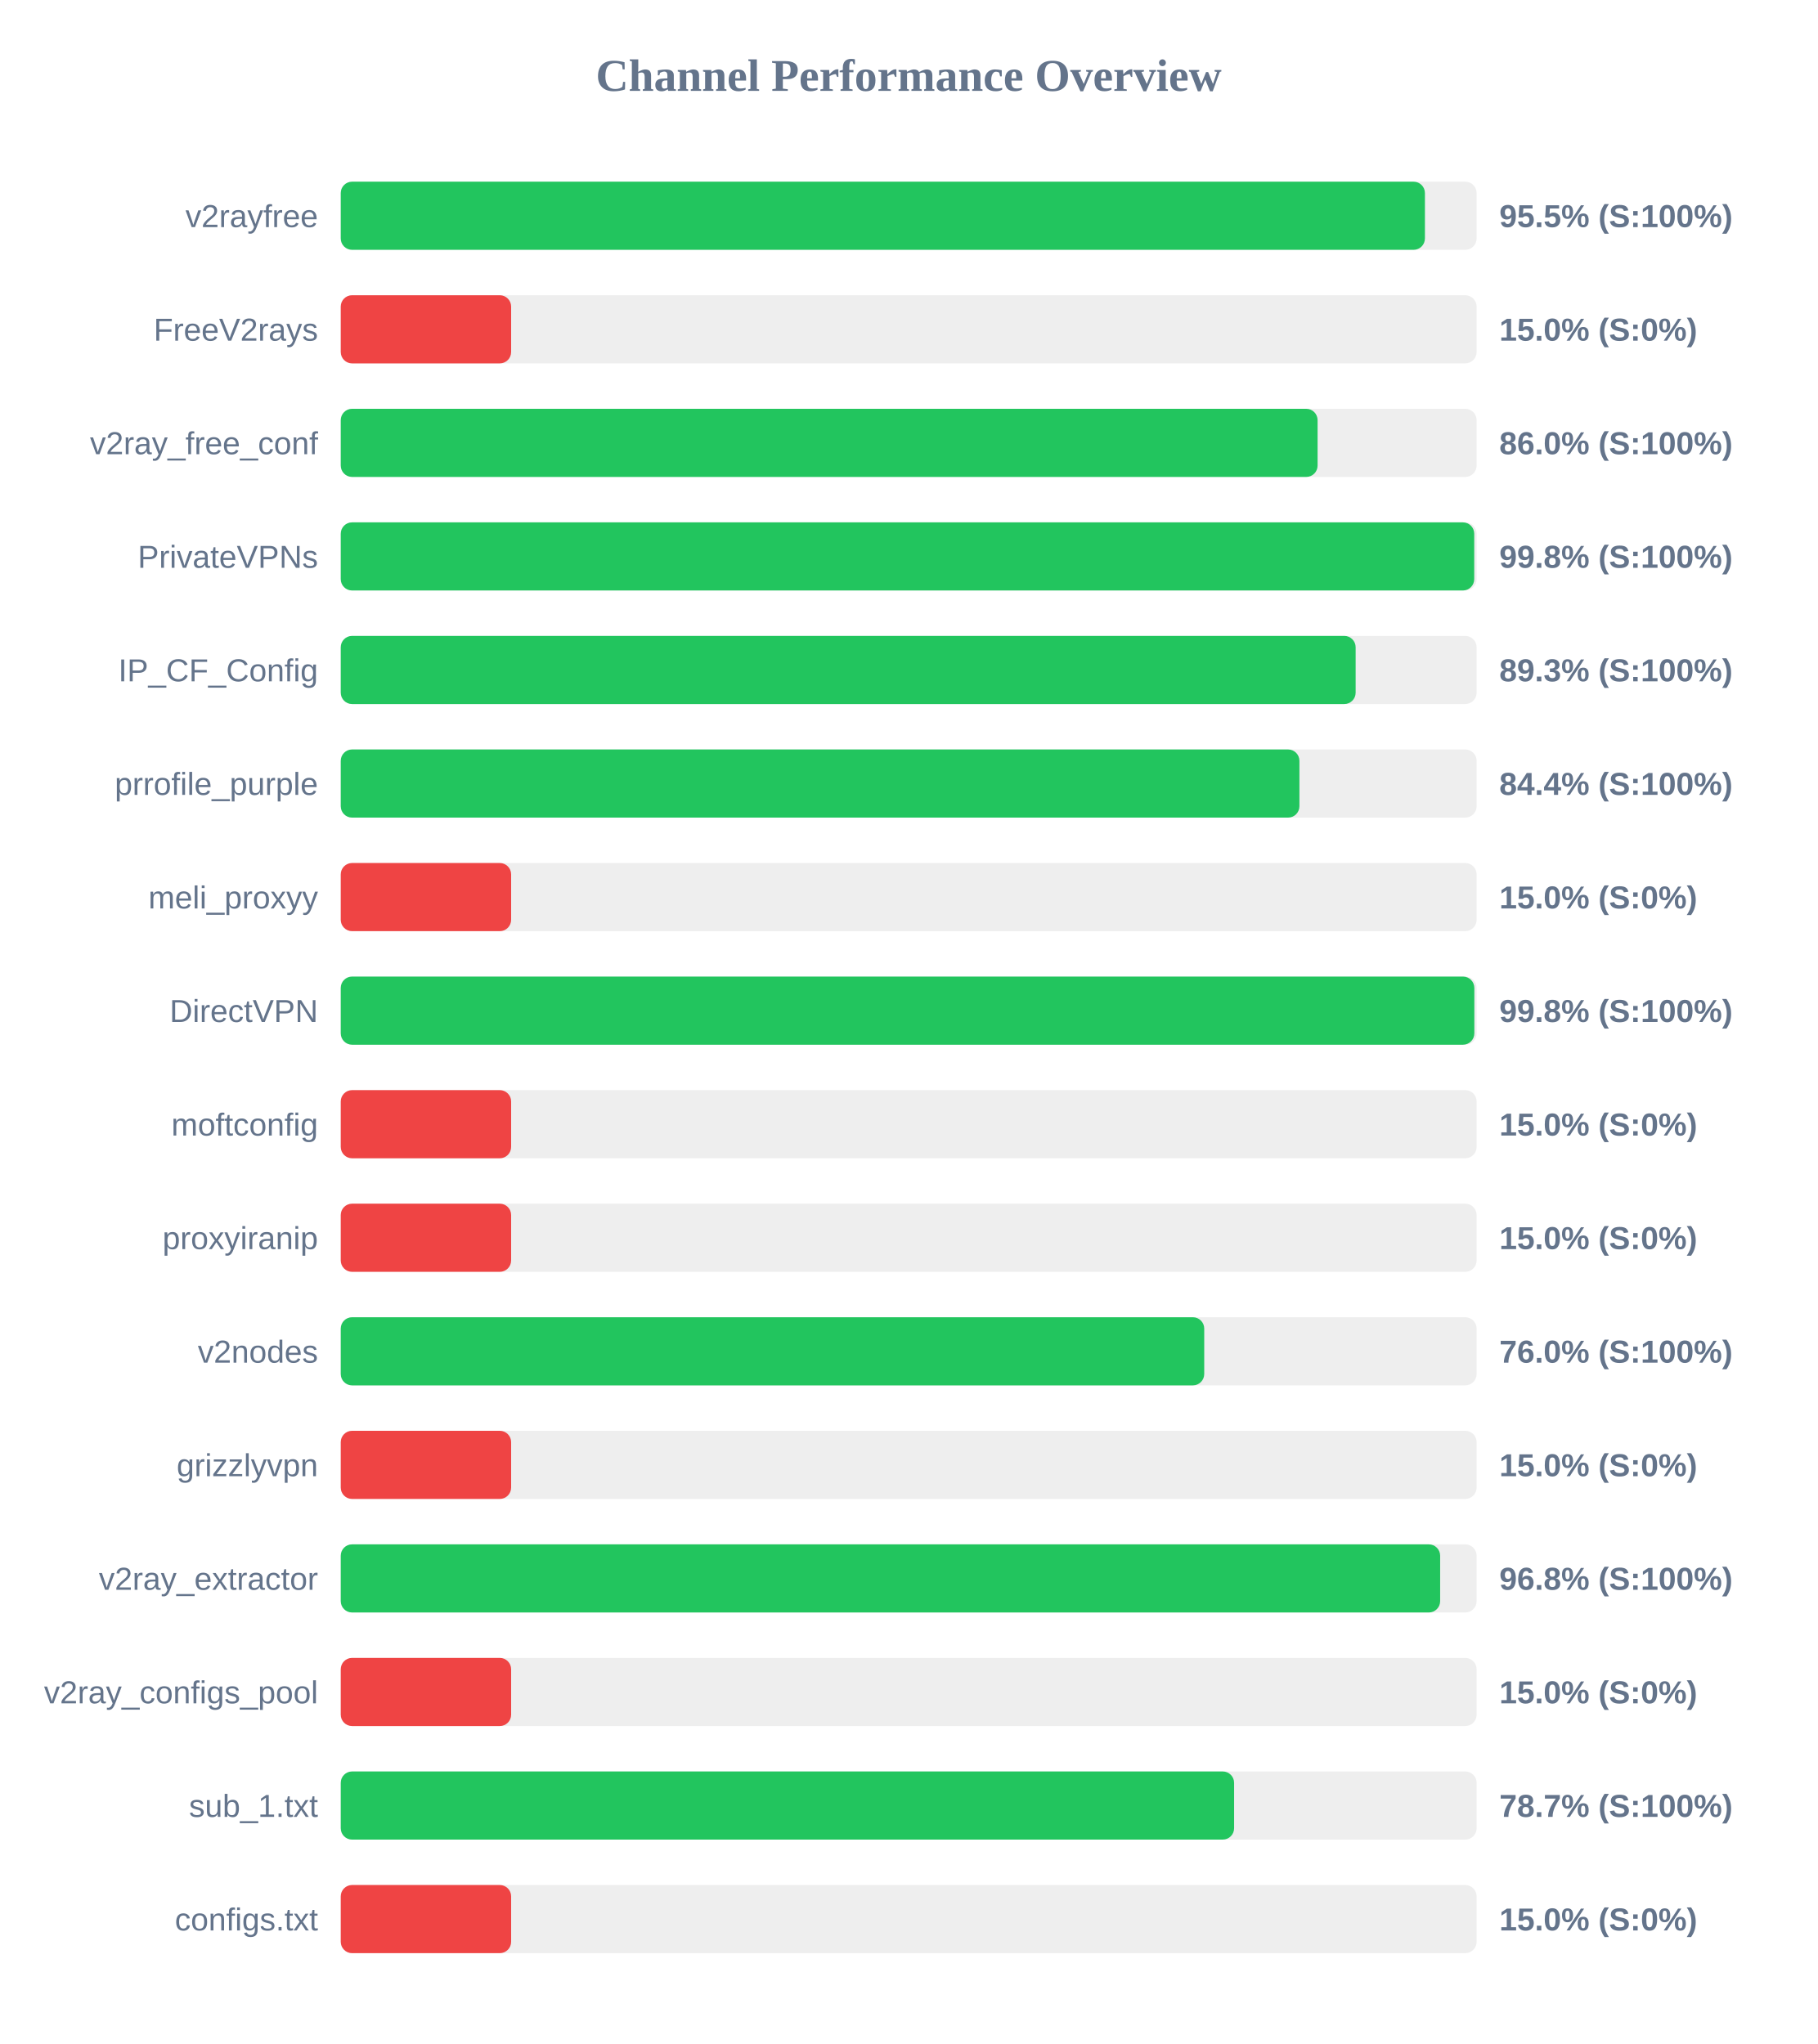
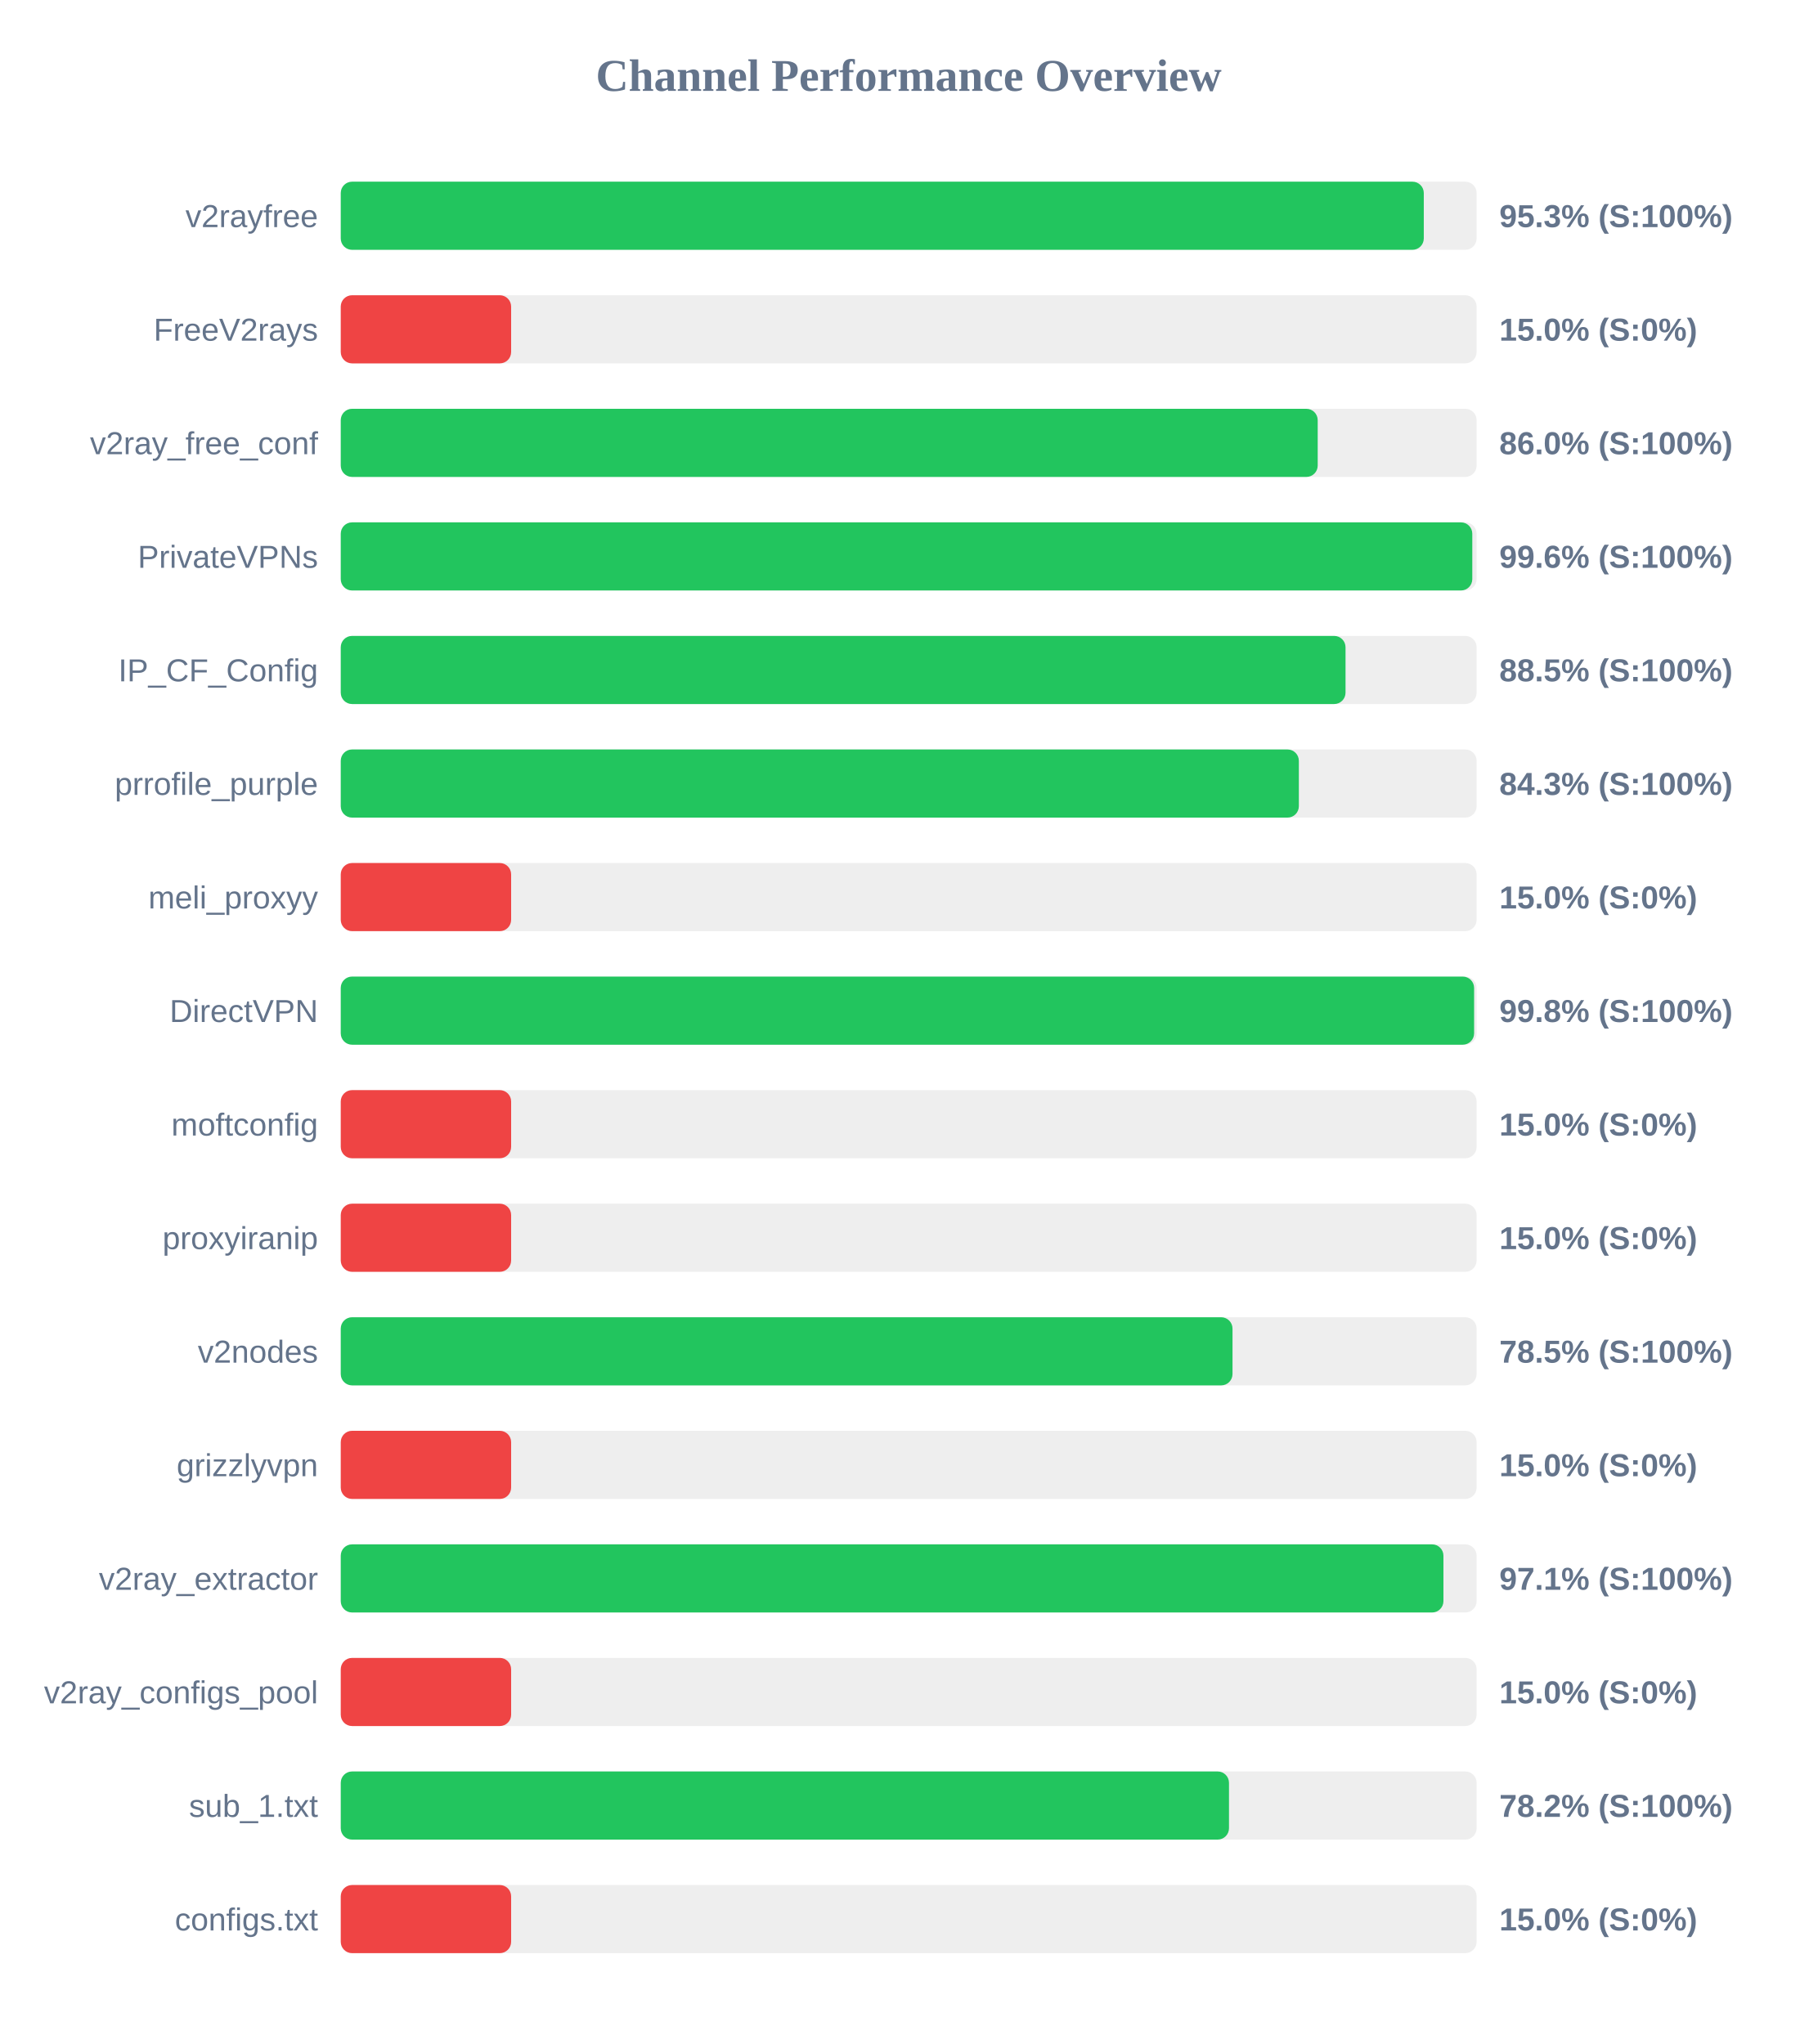
<svg xmlns="http://www.w3.org/2000/svg" width="800" height="900" version="1.1">
  <style>
        .row { font: 14px Arial; fill: #64748b; }
        .score { font: bold 14px Arial; fill: #64748b; }
    </style>
  <text x="400" y="40" text-anchor="middle" font-size="20px" font-weight="bold" fill="#64748b">Channel Performance Overview</text>
  <rect x="150" y="80" width="500" height="30" fill="#eee" rx="5" />
-   <rect x="150" y="80" width="477.25" height="30" fill="#22c55e" rx="5" />
+   <rect x="150" y="80" width="476.75" height="30" fill="#22c55e" rx="5" />
  <text x="140" y="100" text-anchor="end" class="row">v2rayfree</text>
-   <text x="660" y="100" text-anchor="start" class="score">95.5% (S:100%)</text>
+   <text x="660" y="100" text-anchor="start" class="score">95.3% (S:100%)</text>
  <rect x="150" y="130" width="500" height="30" fill="#eee" rx="5" />
  <rect x="150" y="130" width="75.0" height="30" fill="#ef4444" rx="5" />
  <text x="140" y="150" text-anchor="end" class="row">FreeV2rays</text>
  <text x="660" y="150" text-anchor="start" class="score">15.0% (S:0%)</text>
  <rect x="150" y="180" width="500" height="30" fill="#eee" rx="5" />
-   <rect x="150" y="180" width="430.0" height="30" fill="#22c55e" rx="5" />
+   <rect x="150" y="180" width="430.05" height="30" fill="#22c55e" rx="5" />
  <text x="140" y="200" text-anchor="end" class="row">v2ray_free_conf</text>
  <text x="660" y="200" text-anchor="start" class="score">86.0% (S:100%)</text>
  <rect x="150" y="230" width="500" height="30" fill="#eee" rx="5" />
-   <rect x="150" y="230" width="498.95" height="30" fill="#22c55e" rx="5" />
+   <rect x="150" y="230" width="498.1" height="30" fill="#22c55e" rx="5" />
  <text x="140" y="250" text-anchor="end" class="row">PrivateVPNs</text>
-   <text x="660" y="250" text-anchor="start" class="score">99.8% (S:100%)</text>
+   <text x="660" y="250" text-anchor="start" class="score">99.6% (S:100%)</text>
  <rect x="150" y="280" width="500" height="30" fill="#eee" rx="5" />
-   <rect x="150" y="280" width="446.75" height="30" fill="#22c55e" rx="5" />
+   <rect x="150" y="280" width="442.3" height="30" fill="#22c55e" rx="5" />
  <text x="140" y="300" text-anchor="end" class="row">IP_CF_Config</text>
-   <text x="660" y="300" text-anchor="start" class="score">89.3% (S:100%)</text>
+   <text x="660" y="300" text-anchor="start" class="score">88.5% (S:100%)</text>
  <rect x="150" y="330" width="500" height="30" fill="#eee" rx="5" />
-   <rect x="150" y="330" width="422.0" height="30" fill="#22c55e" rx="5" />
+   <rect x="150" y="330" width="421.75" height="30" fill="#22c55e" rx="5" />
  <text x="140" y="350" text-anchor="end" class="row">prrofile_purple</text>
-   <text x="660" y="350" text-anchor="start" class="score">84.4% (S:100%)</text>
+   <text x="660" y="350" text-anchor="start" class="score">84.3% (S:100%)</text>
  <rect x="150" y="380" width="500" height="30" fill="#eee" rx="5" />
  <rect x="150" y="380" width="75.0" height="30" fill="#ef4444" rx="5" />
  <text x="140" y="400" text-anchor="end" class="row">meli_proxyy</text>
  <text x="660" y="400" text-anchor="start" class="score">15.0% (S:0%)</text>
  <rect x="150" y="430" width="500" height="30" fill="#eee" rx="5" />
-   <rect x="150" y="430" width="499.0" height="30" fill="#22c55e" rx="5" />
+   <rect x="150" y="430" width="498.9" height="30" fill="#22c55e" rx="5" />
  <text x="140" y="450" text-anchor="end" class="row">DirectVPN</text>
  <text x="660" y="450" text-anchor="start" class="score">99.8% (S:100%)</text>
  <rect x="150" y="480" width="500" height="30" fill="#eee" rx="5" />
  <rect x="150" y="480" width="75.0" height="30" fill="#ef4444" rx="5" />
  <text x="140" y="500" text-anchor="end" class="row">moftconfig</text>
  <text x="660" y="500" text-anchor="start" class="score">15.0% (S:0%)</text>
  <rect x="150" y="530" width="500" height="30" fill="#eee" rx="5" />
  <rect x="150" y="530" width="75.0" height="30" fill="#ef4444" rx="5" />
  <text x="140" y="550" text-anchor="end" class="row">proxyiranip</text>
  <text x="660" y="550" text-anchor="start" class="score">15.0% (S:0%)</text>
  <rect x="150" y="580" width="500" height="30" fill="#eee" rx="5" />
-   <rect x="150" y="580" width="380.1" height="30" fill="#22c55e" rx="5" />
+   <rect x="150" y="580" width="392.55" height="30" fill="#22c55e" rx="5" />
  <text x="140" y="600" text-anchor="end" class="row">v2nodes</text>
-   <text x="660" y="600" text-anchor="start" class="score">76.0% (S:100%)</text>
+   <text x="660" y="600" text-anchor="start" class="score">78.5% (S:100%)</text>
  <rect x="150" y="630" width="500" height="30" fill="#eee" rx="5" />
  <rect x="150" y="630" width="75.0" height="30" fill="#ef4444" rx="5" />
  <text x="140" y="650" text-anchor="end" class="row">grizzlyvpn</text>
  <text x="660" y="650" text-anchor="start" class="score">15.0% (S:0%)</text>
  <rect x="150" y="680" width="500" height="30" fill="#eee" rx="5" />
-   <rect x="150" y="680" width="483.95" height="30" fill="#22c55e" rx="5" />
+   <rect x="150" y="680" width="485.4" height="30" fill="#22c55e" rx="5" />
  <text x="140" y="700" text-anchor="end" class="row">v2ray_extractor</text>
-   <text x="660" y="700" text-anchor="start" class="score">96.8% (S:100%)</text>
+   <text x="660" y="700" text-anchor="start" class="score">97.1% (S:100%)</text>
  <rect x="150" y="730" width="500" height="30" fill="#eee" rx="5" />
  <rect x="150" y="730" width="75.0" height="30" fill="#ef4444" rx="5" />
  <text x="140" y="750" text-anchor="end" class="row">v2ray_configs_pool</text>
  <text x="660" y="750" text-anchor="start" class="score">15.0% (S:0%)</text>
  <rect x="150" y="780" width="500" height="30" fill="#eee" rx="5" />
-   <rect x="150" y="780" width="393.25" height="30" fill="#22c55e" rx="5" />
+   <rect x="150" y="780" width="391.0" height="30" fill="#22c55e" rx="5" />
  <text x="140" y="800" text-anchor="end" class="row">sub_1.txt</text>
-   <text x="660" y="800" text-anchor="start" class="score">78.7% (S:100%)</text>
+   <text x="660" y="800" text-anchor="start" class="score">78.2% (S:100%)</text>
  <rect x="150" y="830" width="500" height="30" fill="#eee" rx="5" />
  <rect x="150" y="830" width="75.0" height="30" fill="#ef4444" rx="5" />
  <text x="140" y="850" text-anchor="end" class="row">configs.txt</text>
  <text x="660" y="850" text-anchor="start" class="score">15.0% (S:0%)</text>
</svg>
